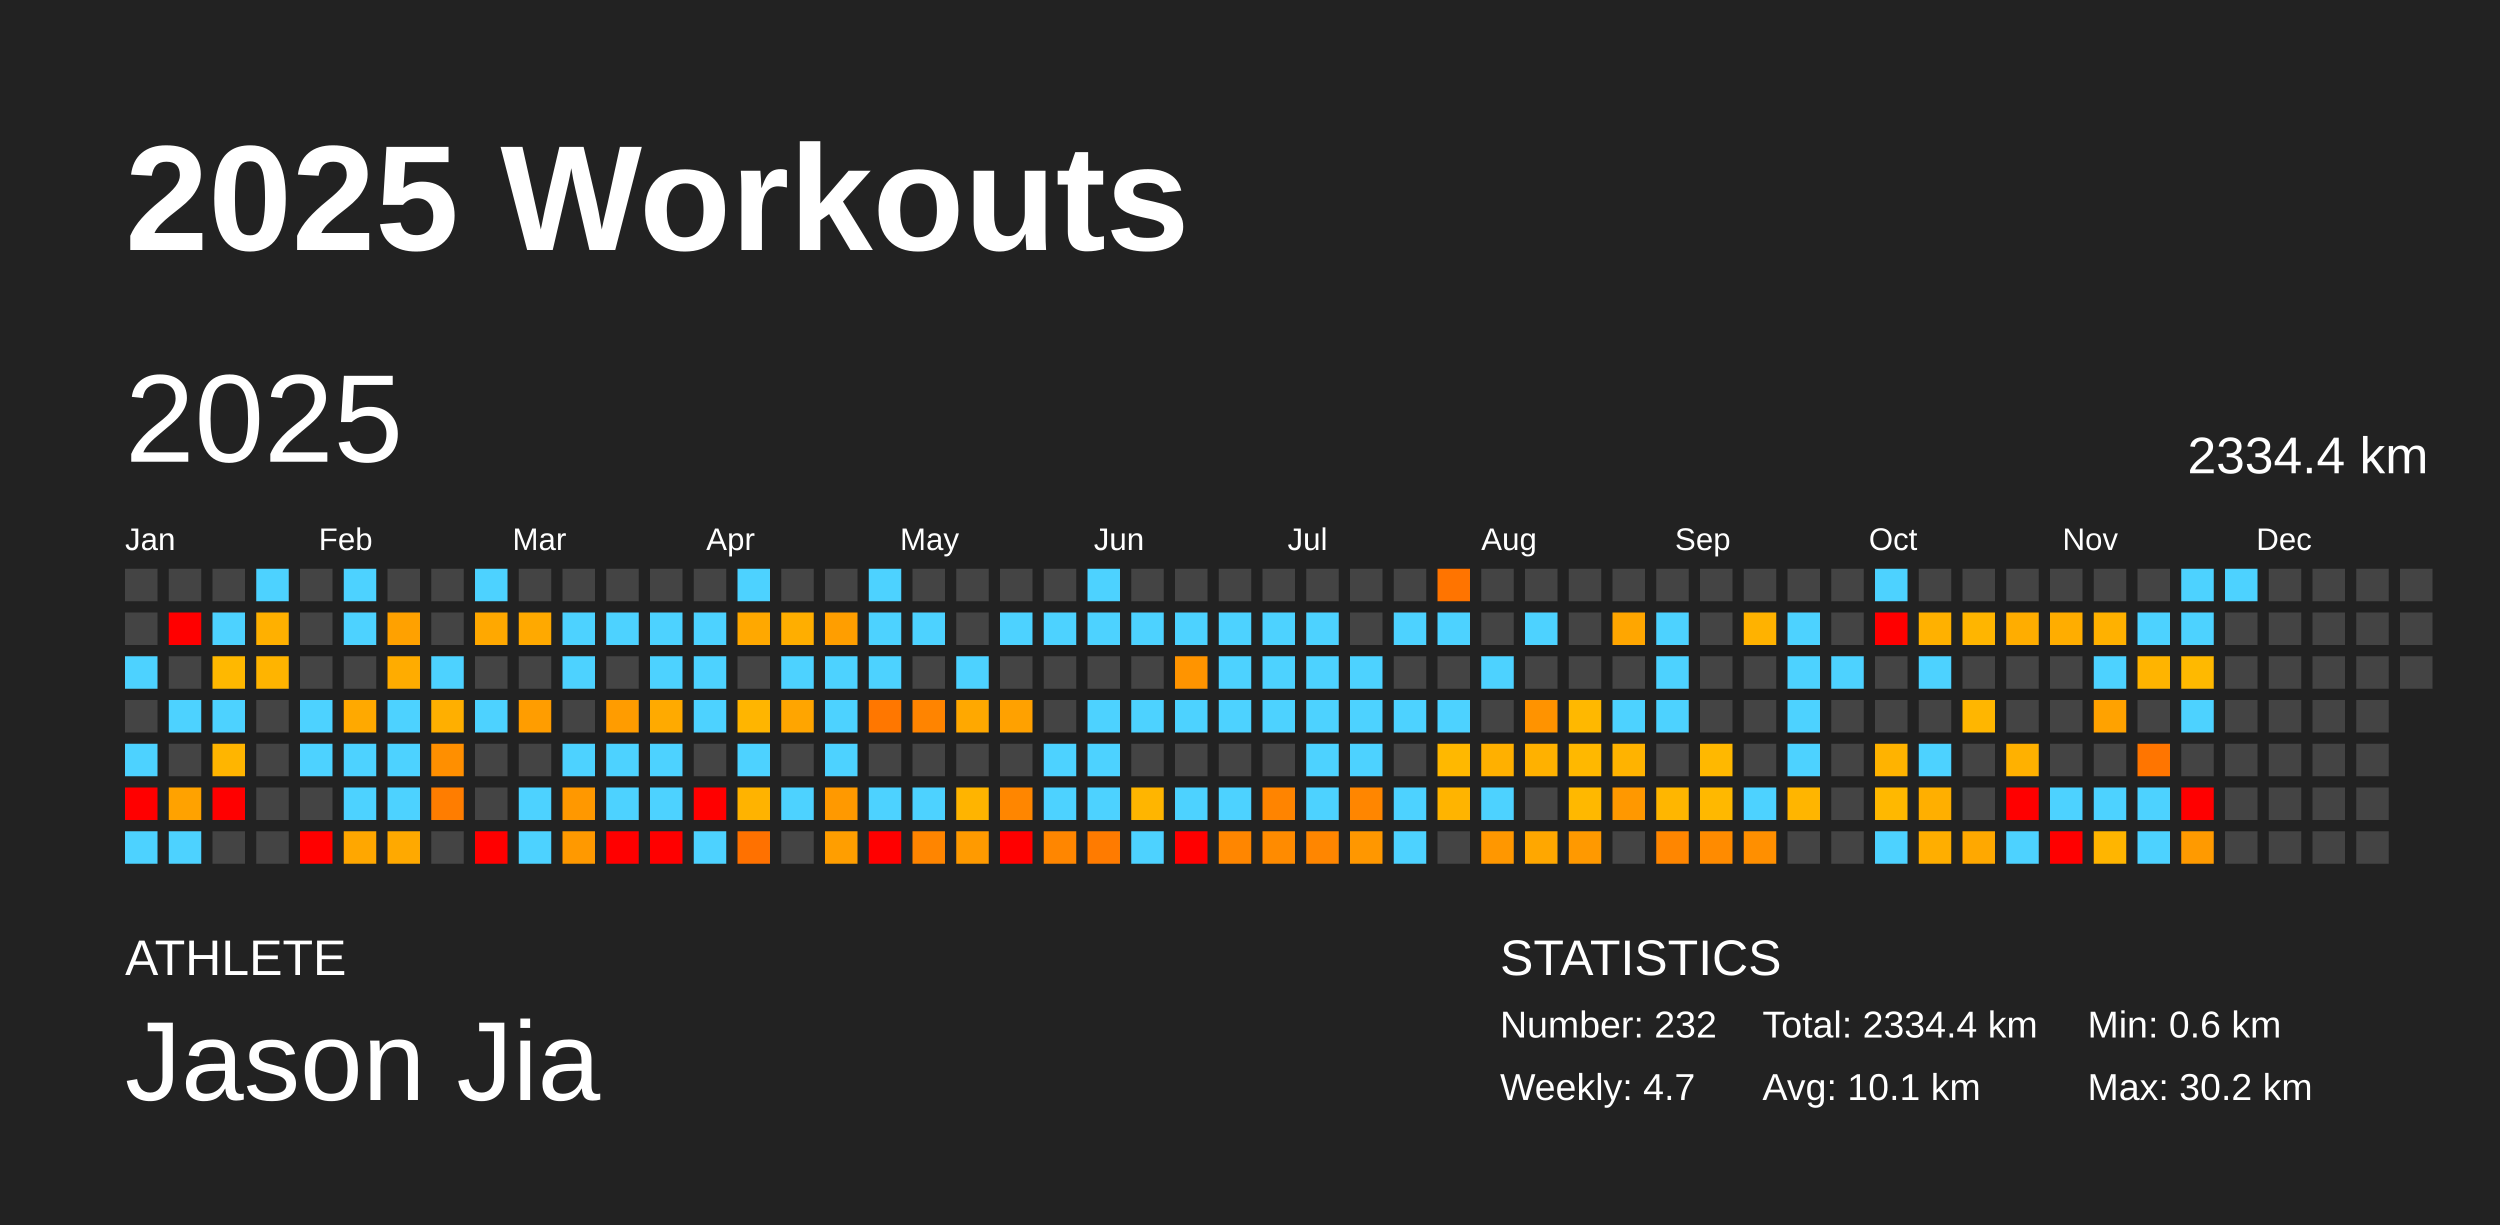
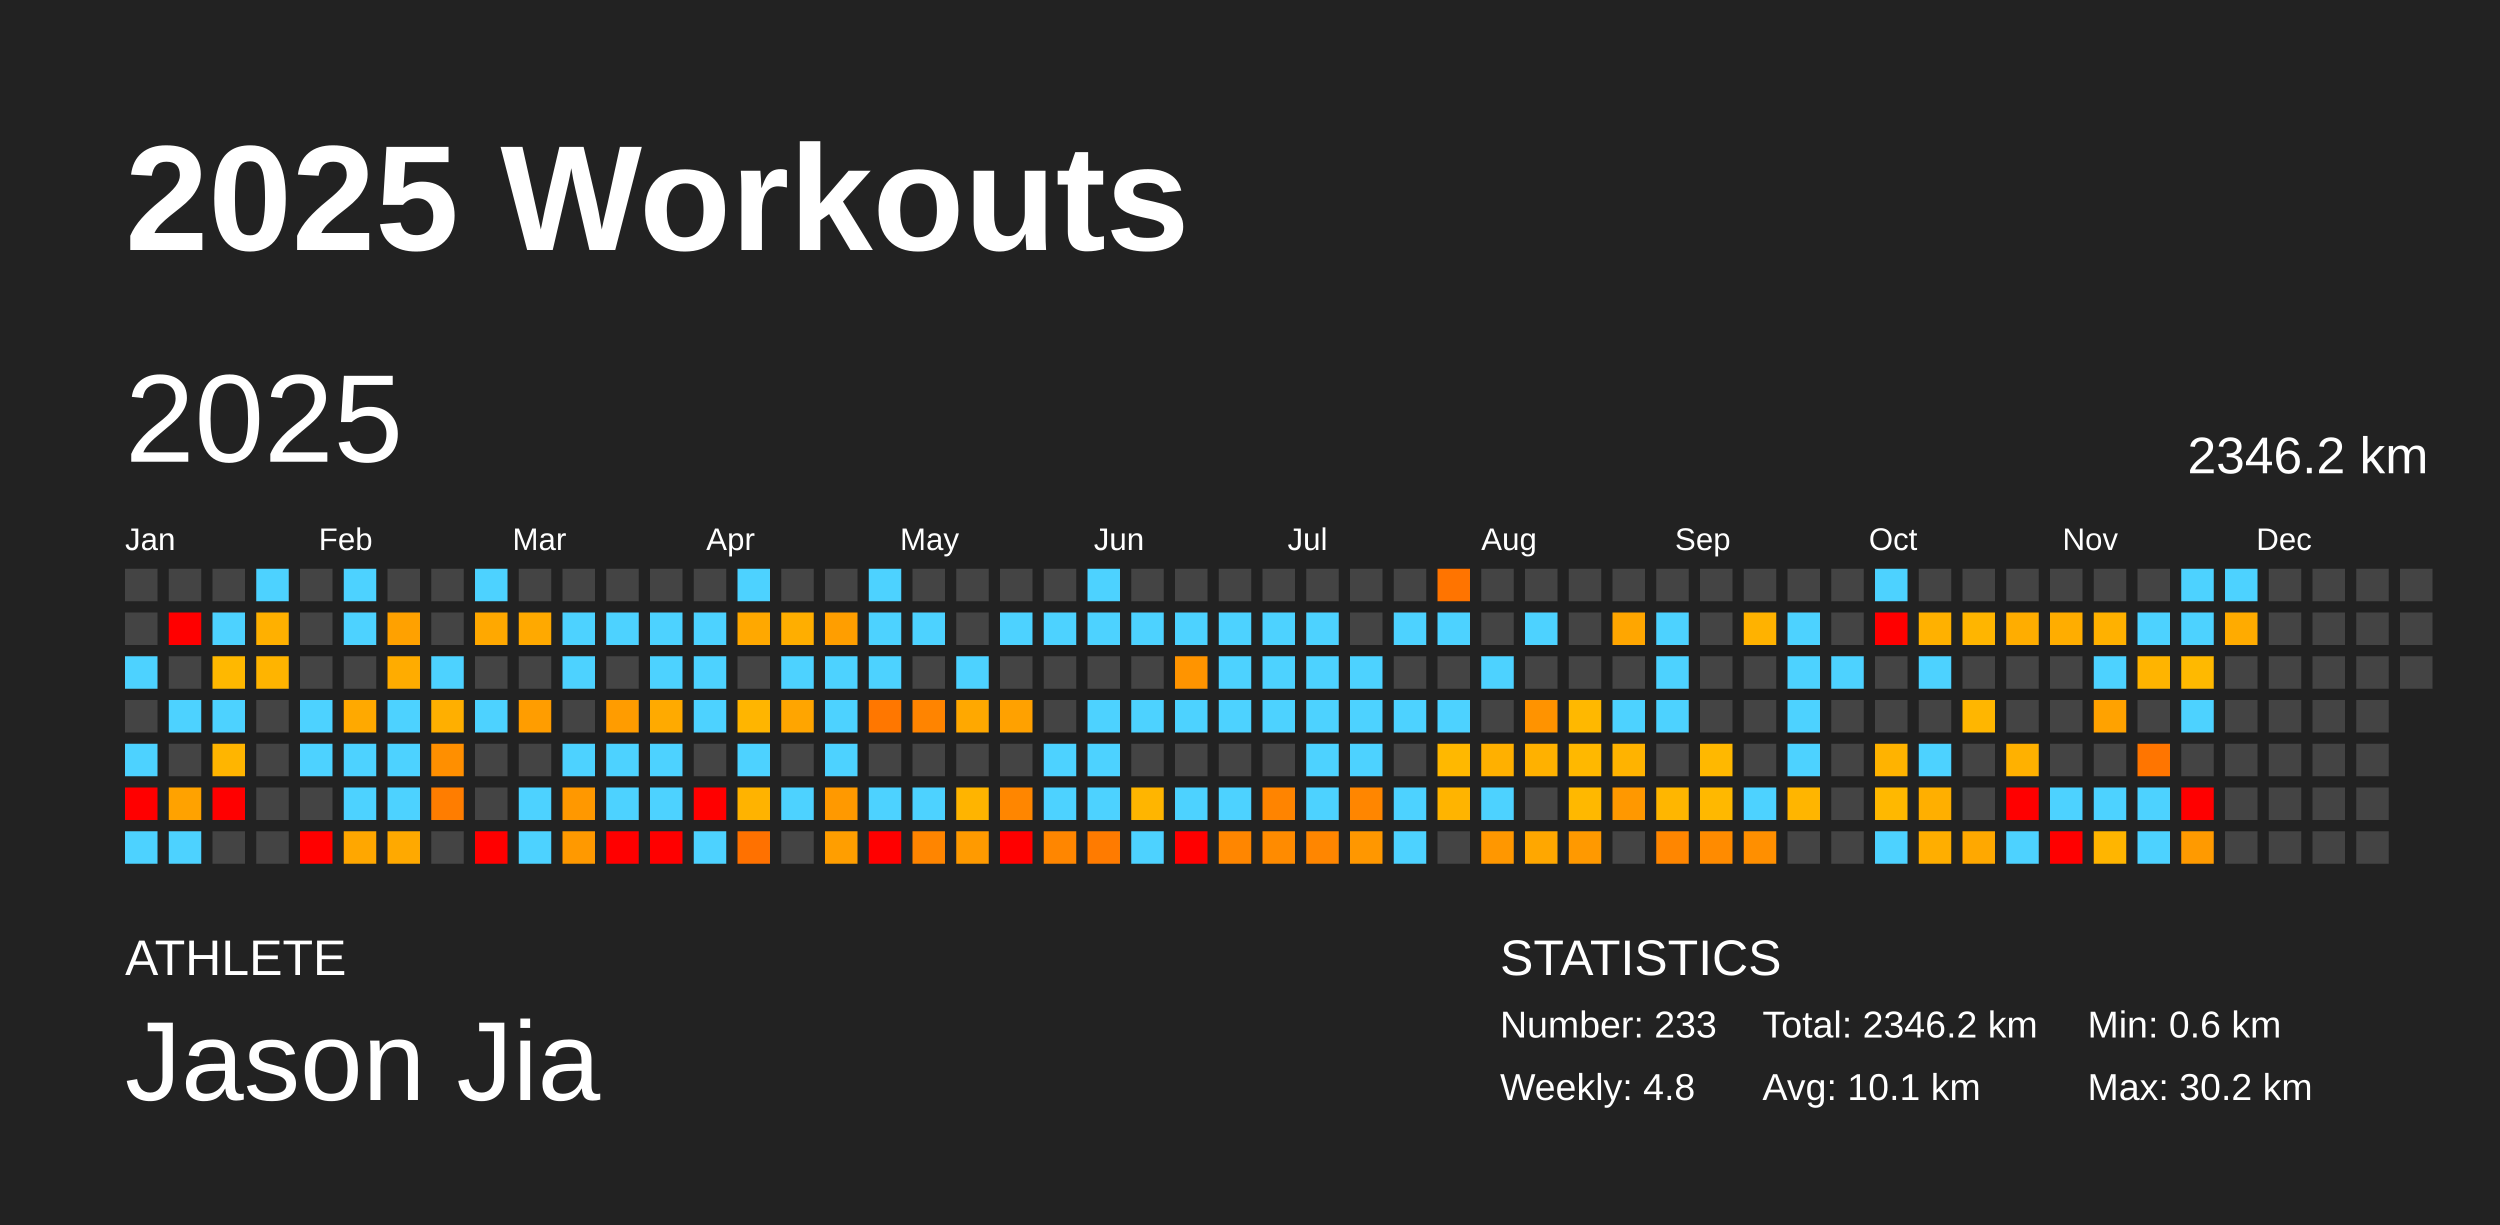
<svg xmlns="http://www.w3.org/2000/svg" baseProfile="full" height="98mm" version="1.1" viewBox="0,0,200,98" width="200mm">
  <defs />
  <rect fill="#222222" height="98" width="200" x="0" y="0" />
  <text fill="#FFFFFF" style="font-size:12px; font-family:Arial; font-weight:bold;" x="10" y="20">2025 Workouts</text>
  <text fill="#FFFFFF" style="font-size:4px; font-family:Arial" x="10" y="78">ATHLETE</text>
  <text fill="#FFFFFF" style="font-size:9px; font-family:Arial" x="10" y="88">Jason Jia</text>
  <text fill="#FFFFFF" style="font-size:4px; font-family:Arial" x="120" y="78">STATISTICS</text>
-   <text fill="#FFFFFF" style="font-size:3px; font-family:Arial" x="120" y="83">Number: 232</text>
-   <text fill="#FFFFFF" style="font-size:3px; font-family:Arial" x="120" y="88">Weekly: 4.7</text>
-   <text fill="#FFFFFF" style="font-size:3px; font-family:Arial" x="141" y="83">Total: 2334.4 km</text>
+   <text fill="#FFFFFF" style="font-size:3px; font-family:Arial" x="120" y="83">Number: 233</text>
+   <text fill="#FFFFFF" style="font-size:3px; font-family:Arial" x="120" y="88">Weekly: 4.8</text>
+   <text fill="#FFFFFF" style="font-size:3px; font-family:Arial" x="141" y="83">Total: 2346.2 km</text>
  <text fill="#FFFFFF" style="font-size:3px; font-family:Arial" x="141" y="88">Avg: 10.1 km</text>
  <text fill="#FFFFFF" style="font-size:3px; font-family:Arial" x="167" y="83">Min: 0.6 km</text>
  <text fill="#FFFFFF" style="font-size:3px; font-family:Arial" x="167" y="88">Max: 30.2 km</text>
  <text dominant-baseline="hanging" fill="#FFFFFF" style="font-size:10.0px; font-family:Arial;" x="10" y="30">2025</text>
-   <text dominant-baseline="hanging" fill="#FFFFFF" style="font-size:4.125px; font-family:Arial;" x="175" y="35">2334.4 km</text>
+   <text dominant-baseline="hanging" fill="#FFFFFF" style="font-size:4.125px; font-family:Arial;" x="175" y="35">2346.2 km</text>
  <text fill="#FFFFFF" style="font-size:2.5px; font-family:Arial" x="10.0" y="44">Jan</text>
  <text fill="#FFFFFF" style="font-size:2.5px; font-family:Arial" x="25.5" y="44">Feb</text>
  <text fill="#FFFFFF" style="font-size:2.5px; font-family:Arial" x="41.0" y="44">Mar</text>
  <text fill="#FFFFFF" style="font-size:2.5px; font-family:Arial" x="56.5" y="44">Apr</text>
  <text fill="#FFFFFF" style="font-size:2.5px; font-family:Arial" x="72.0" y="44">May</text>
  <text fill="#FFFFFF" style="font-size:2.5px; font-family:Arial" x="87.5" y="44">Jun</text>
  <text fill="#FFFFFF" style="font-size:2.5px; font-family:Arial" x="103.0" y="44">Jul</text>
  <text fill="#FFFFFF" style="font-size:2.5px; font-family:Arial" x="118.5" y="44">Aug</text>
  <text fill="#FFFFFF" style="font-size:2.5px; font-family:Arial" x="134.0" y="44">Sep</text>
  <text fill="#FFFFFF" style="font-size:2.5px; font-family:Arial" x="149.5" y="44">Oct</text>
  <text fill="#FFFFFF" style="font-size:2.5px; font-family:Arial" x="165.0" y="44">Nov</text>
  <text fill="#FFFFFF" style="font-size:2.5px; font-family:Arial" x="180.5" y="44">Dec</text>
  <rect fill="#444444" height="2.6" width="2.6" x="10.0" y="45.5" />
  <rect fill="#444444" height="2.6" width="2.6" x="10.0" y="49.0" />
  <rect fill="#4dd2ff" height="2.6" width="2.6" x="10.0" y="52.5" />
  <rect fill="#444444" height="2.6" width="2.6" x="10.0" y="56.0" />
  <rect fill="#4dd2ff" height="2.6" width="2.6" x="10.0" y="59.5" />
  <rect fill="red" height="2.6" width="2.6" x="10.0" y="63.0" />
  <rect fill="#4dd2ff" height="2.6" width="2.6" x="10.0" y="66.5" />
  <rect fill="#444444" height="2.6" width="2.6" x="13.5" y="45.5" />
  <rect fill="red" height="2.6" width="2.6" x="13.5" y="49.0" />
  <rect fill="#444444" height="2.6" width="2.6" x="13.5" y="52.5" />
  <rect fill="#4dd2ff" height="2.6" width="2.6" x="13.5" y="56.0" />
  <rect fill="#444444" height="2.6" width="2.6" x="13.5" y="59.5" />
  <rect fill="#ffa200" height="2.6" width="2.6" x="13.5" y="63.0" />
  <rect fill="#4dd2ff" height="2.6" width="2.6" x="13.5" y="66.5" />
  <rect fill="#444444" height="2.6" width="2.6" x="17.0" y="45.5" />
  <rect fill="#4dd2ff" height="2.6" width="2.6" x="17.0" y="49.0" />
  <rect fill="#ffb800" height="2.6" width="2.6" x="17.0" y="52.5" />
  <rect fill="#4dd2ff" height="2.6" width="2.6" x="17.0" y="56.0" />
  <rect fill="#ffb500" height="2.6" width="2.6" x="17.0" y="59.5" />
  <rect fill="red" height="2.6" width="2.6" x="17.0" y="63.0" />
  <rect fill="#444444" height="2.6" width="2.6" x="17.0" y="66.5" />
  <rect fill="#4dd2ff" height="2.6" width="2.6" x="20.5" y="45.5" />
  <rect fill="#ffb000" height="2.6" width="2.6" x="20.5" y="49.0" />
  <rect fill="#ffb400" height="2.6" width="2.6" x="20.5" y="52.5" />
  <rect fill="#444444" height="2.6" width="2.6" x="20.5" y="56.0" />
  <rect fill="#444444" height="2.6" width="2.6" x="20.5" y="59.5" />
  <rect fill="#444444" height="2.6" width="2.6" x="20.5" y="63.0" />
  <rect fill="#444444" height="2.6" width="2.6" x="20.5" y="66.5" />
  <rect fill="#444444" height="2.6" width="2.6" x="24.0" y="45.5" />
  <rect fill="#444444" height="2.6" width="2.6" x="24.0" y="49.0" />
  <rect fill="#444444" height="2.6" width="2.6" x="24.0" y="52.5" />
  <rect fill="#4dd2ff" height="2.6" width="2.6" x="24.0" y="56.0" />
  <rect fill="#4dd2ff" height="2.6" width="2.6" x="24.0" y="59.5" />
  <rect fill="#444444" height="2.6" width="2.6" x="24.0" y="63.0" />
  <rect fill="red" height="2.6" width="2.6" x="24.0" y="66.5" />
  <rect fill="#4dd2ff" height="2.6" width="2.6" x="27.5" y="45.5" />
  <rect fill="#4dd2ff" height="2.6" width="2.6" x="27.5" y="49.0" />
  <rect fill="#444444" height="2.6" width="2.6" x="27.5" y="52.5" />
  <rect fill="#ffa900" height="2.6" width="2.6" x="27.5" y="56.0" />
  <rect fill="#4dd2ff" height="2.6" width="2.6" x="27.5" y="59.5" />
  <rect fill="#4dd2ff" height="2.6" width="2.6" x="27.5" y="63.0" />
  <rect fill="#ffa700" height="2.6" width="2.6" x="27.5" y="66.5" />
  <rect fill="#444444" height="2.6" width="2.6" x="31.0" y="45.5" />
  <rect fill="#ffa100" height="2.6" width="2.6" x="31.0" y="49.0" />
  <rect fill="#ffac00" height="2.6" width="2.6" x="31.0" y="52.5" />
  <rect fill="#4dd2ff" height="2.6" width="2.6" x="31.0" y="56.0" />
  <rect fill="#4dd2ff" height="2.6" width="2.6" x="31.0" y="59.5" />
  <rect fill="#4dd2ff" height="2.6" width="2.6" x="31.0" y="63.0" />
  <rect fill="#ffa900" height="2.6" width="2.6" x="31.0" y="66.5" />
  <rect fill="#444444" height="2.6" width="2.6" x="34.5" y="45.5" />
  <rect fill="#444444" height="2.6" width="2.6" x="34.5" y="49.0" />
  <rect fill="#4dd2ff" height="2.6" width="2.6" x="34.5" y="52.5" />
  <rect fill="#ffaf00" height="2.6" width="2.6" x="34.5" y="56.0" />
  <rect fill="#ff8f00" height="2.6" width="2.6" x="34.5" y="59.5" />
  <rect fill="#ff7d00" height="2.6" width="2.6" x="34.5" y="63.0" />
  <rect fill="#444444" height="2.6" width="2.6" x="34.5" y="66.5" />
  <rect fill="#4dd2ff" height="2.6" width="2.6" x="38.0" y="45.5" />
  <rect fill="#ffa800" height="2.6" width="2.6" x="38.0" y="49.0" />
  <rect fill="#444444" height="2.6" width="2.6" x="38.0" y="52.5" />
  <rect fill="#4dd2ff" height="2.6" width="2.6" x="38.0" y="56.0" />
  <rect fill="#444444" height="2.6" width="2.6" x="38.0" y="59.5" />
  <rect fill="#444444" height="2.6" width="2.6" x="38.0" y="63.0" />
  <rect fill="red" height="2.6" width="2.6" x="38.0" y="66.5" />
  <rect fill="#444444" height="2.6" width="2.6" x="41.5" y="45.5" />
  <rect fill="#ffa900" height="2.6" width="2.6" x="41.5" y="49.0" />
  <rect fill="#444444" height="2.6" width="2.6" x="41.5" y="52.5" />
  <rect fill="#ff9d00" height="2.6" width="2.6" x="41.5" y="56.0" />
  <rect fill="#444444" height="2.6" width="2.6" x="41.5" y="59.5" />
  <rect fill="#4dd2ff" height="2.6" width="2.6" x="41.5" y="63.0" />
  <rect fill="#4dd2ff" height="2.6" width="2.6" x="41.5" y="66.5" />
  <rect fill="#444444" height="2.6" width="2.6" x="45.0" y="45.5" />
  <rect fill="#4dd2ff" height="2.6" width="2.6" x="45.0" y="49.0" />
  <rect fill="#4dd2ff" height="2.6" width="2.6" x="45.0" y="52.5" />
  <rect fill="#444444" height="2.6" width="2.6" x="45.0" y="56.0" />
  <rect fill="#4dd2ff" height="2.6" width="2.6" x="45.0" y="59.5" />
  <rect fill="#ff9800" height="2.6" width="2.6" x="45.0" y="63.0" />
  <rect fill="#ff9900" height="2.6" width="2.6" x="45.0" y="66.5" />
  <rect fill="#444444" height="2.6" width="2.6" x="48.5" y="45.5" />
  <rect fill="#4dd2ff" height="2.6" width="2.6" x="48.5" y="49.0" />
  <rect fill="#444444" height="2.6" width="2.6" x="48.5" y="52.5" />
  <rect fill="#ff9c00" height="2.6" width="2.6" x="48.5" y="56.0" />
  <rect fill="#4dd2ff" height="2.6" width="2.6" x="48.5" y="59.5" />
  <rect fill="#4dd2ff" height="2.6" width="2.6" x="48.5" y="63.0" />
  <rect fill="red" height="2.6" width="2.6" x="48.5" y="66.5" />
  <rect fill="#444444" height="2.6" width="2.6" x="52.0" y="45.5" />
  <rect fill="#4dd2ff" height="2.6" width="2.6" x="52.0" y="49.0" />
  <rect fill="#4dd2ff" height="2.6" width="2.6" x="52.0" y="52.5" />
  <rect fill="#ffaa00" height="2.6" width="2.6" x="52.0" y="56.0" />
  <rect fill="#4dd2ff" height="2.6" width="2.6" x="52.0" y="59.5" />
  <rect fill="#4dd2ff" height="2.6" width="2.6" x="52.0" y="63.0" />
  <rect fill="red" height="2.6" width="2.6" x="52.0" y="66.5" />
  <rect fill="#444444" height="2.6" width="2.6" x="55.5" y="45.5" />
  <rect fill="#4dd2ff" height="2.6" width="2.6" x="55.5" y="49.0" />
  <rect fill="#4dd2ff" height="2.6" width="2.6" x="55.5" y="52.5" />
  <rect fill="#4dd2ff" height="2.6" width="2.6" x="55.5" y="56.0" />
  <rect fill="#444444" height="2.6" width="2.6" x="55.5" y="59.5" />
  <rect fill="red" height="2.6" width="2.6" x="55.5" y="63.0" />
  <rect fill="#4dd2ff" height="2.6" width="2.6" x="55.5" y="66.5" />
  <rect fill="#4dd2ff" height="2.6" width="2.6" x="59.0" y="45.5" />
  <rect fill="#ffa800" height="2.6" width="2.6" x="59.0" y="49.0" />
  <rect fill="#444444" height="2.6" width="2.6" x="59.0" y="52.5" />
  <rect fill="#ffb500" height="2.6" width="2.6" x="59.0" y="56.0" />
  <rect fill="#4dd2ff" height="2.6" width="2.6" x="59.0" y="59.5" />
  <rect fill="#ffb300" height="2.6" width="2.6" x="59.0" y="63.0" />
  <rect fill="#ff7100" height="2.6" width="2.6" x="59.0" y="66.5" />
  <rect fill="#444444" height="2.6" width="2.6" x="62.5" y="45.5" />
  <rect fill="#ffae00" height="2.6" width="2.6" x="62.5" y="49.0" />
  <rect fill="#4dd2ff" height="2.6" width="2.6" x="62.5" y="52.5" />
  <rect fill="#ffa500" height="2.6" width="2.6" x="62.5" y="56.0" />
  <rect fill="#444444" height="2.6" width="2.6" x="62.5" y="59.5" />
  <rect fill="#4dd2ff" height="2.6" width="2.6" x="62.5" y="63.0" />
  <rect fill="#444444" height="2.6" width="2.6" x="62.5" y="66.5" />
  <rect fill="#444444" height="2.6" width="2.6" x="66.0" y="45.5" />
  <rect fill="#ff9e00" height="2.6" width="2.6" x="66.0" y="49.0" />
  <rect fill="#4dd2ff" height="2.6" width="2.6" x="66.0" y="52.5" />
  <rect fill="#4dd2ff" height="2.6" width="2.6" x="66.0" y="56.0" />
  <rect fill="#4dd2ff" height="2.6" width="2.6" x="66.0" y="59.5" />
  <rect fill="#ff9900" height="2.6" width="2.6" x="66.0" y="63.0" />
  <rect fill="#ff9e00" height="2.6" width="2.6" x="66.0" y="66.5" />
  <rect fill="#4dd2ff" height="2.6" width="2.6" x="69.5" y="45.5" />
  <rect fill="#4dd2ff" height="2.6" width="2.6" x="69.5" y="49.0" />
  <rect fill="#4dd2ff" height="2.6" width="2.6" x="69.5" y="52.5" />
  <rect fill="#ff7700" height="2.6" width="2.6" x="69.5" y="56.0" />
  <rect fill="#444444" height="2.6" width="2.6" x="69.5" y="59.5" />
  <rect fill="#4dd2ff" height="2.6" width="2.6" x="69.5" y="63.0" />
  <rect fill="red" height="2.6" width="2.6" x="69.5" y="66.5" />
  <rect fill="#444444" height="2.6" width="2.6" x="73.0" y="45.5" />
  <rect fill="#4dd2ff" height="2.6" width="2.6" x="73.0" y="49.0" />
  <rect fill="#444444" height="2.6" width="2.6" x="73.0" y="52.5" />
  <rect fill="#ff8400" height="2.6" width="2.6" x="73.0" y="56.0" />
  <rect fill="#444444" height="2.6" width="2.6" x="73.0" y="59.5" />
  <rect fill="#4dd2ff" height="2.6" width="2.6" x="73.0" y="63.0" />
  <rect fill="#ff8500" height="2.6" width="2.6" x="73.0" y="66.5" />
  <rect fill="#444444" height="2.6" width="2.6" x="76.5" y="45.5" />
  <rect fill="#444444" height="2.6" width="2.6" x="76.5" y="49.0" />
  <rect fill="#4dd2ff" height="2.6" width="2.6" x="76.5" y="52.5" />
  <rect fill="#ffa800" height="2.6" width="2.6" x="76.5" y="56.0" />
  <rect fill="#444444" height="2.6" width="2.6" x="76.5" y="59.5" />
  <rect fill="#ffb400" height="2.6" width="2.6" x="76.5" y="63.0" />
  <rect fill="#ff9a00" height="2.6" width="2.6" x="76.5" y="66.5" />
  <rect fill="#444444" height="2.6" width="2.6" x="80.0" y="45.5" />
  <rect fill="#4dd2ff" height="2.6" width="2.6" x="80.0" y="49.0" />
  <rect fill="#444444" height="2.6" width="2.6" x="80.0" y="52.5" />
  <rect fill="#ffa100" height="2.6" width="2.6" x="80.0" y="56.0" />
  <rect fill="#444444" height="2.6" width="2.6" x="80.0" y="59.5" />
  <rect fill="#ff8600" height="2.6" width="2.6" x="80.0" y="63.0" />
  <rect fill="red" height="2.6" width="2.6" x="80.0" y="66.5" />
  <rect fill="#444444" height="2.6" width="2.6" x="83.5" y="45.5" />
  <rect fill="#4dd2ff" height="2.6" width="2.6" x="83.5" y="49.0" />
  <rect fill="#444444" height="2.6" width="2.6" x="83.5" y="52.5" />
  <rect fill="#444444" height="2.6" width="2.6" x="83.5" y="56.0" />
  <rect fill="#4dd2ff" height="2.6" width="2.6" x="83.5" y="59.5" />
  <rect fill="#4dd2ff" height="2.6" width="2.6" x="83.5" y="63.0" />
  <rect fill="#ff8600" height="2.6" width="2.6" x="83.5" y="66.5" />
  <rect fill="#4dd2ff" height="2.6" width="2.6" x="87.0" y="45.5" />
  <rect fill="#4dd2ff" height="2.6" width="2.6" x="87.0" y="49.0" />
  <rect fill="#444444" height="2.6" width="2.6" x="87.0" y="52.5" />
  <rect fill="#4dd2ff" height="2.6" width="2.6" x="87.0" y="56.0" />
  <rect fill="#4dd2ff" height="2.6" width="2.6" x="87.0" y="59.5" />
  <rect fill="#4dd2ff" height="2.6" width="2.6" x="87.0" y="63.0" />
  <rect fill="#ff7b00" height="2.6" width="2.6" x="87.0" y="66.5" />
  <rect fill="#444444" height="2.6" width="2.6" x="90.5" y="45.5" />
  <rect fill="#4dd2ff" height="2.6" width="2.6" x="90.5" y="49.0" />
  <rect fill="#444444" height="2.6" width="2.6" x="90.5" y="52.5" />
  <rect fill="#4dd2ff" height="2.6" width="2.6" x="90.5" y="56.0" />
  <rect fill="#444444" height="2.6" width="2.6" x="90.5" y="59.5" />
  <rect fill="#ffb500" height="2.6" width="2.6" x="90.5" y="63.0" />
  <rect fill="#4dd2ff" height="2.6" width="2.6" x="90.5" y="66.5" />
  <rect fill="#444444" height="2.6" width="2.6" x="94.0" y="45.5" />
  <rect fill="#4dd2ff" height="2.6" width="2.6" x="94.0" y="49.0" />
  <rect fill="#ff9400" height="2.6" width="2.6" x="94.0" y="52.5" />
  <rect fill="#4dd2ff" height="2.6" width="2.6" x="94.0" y="56.0" />
  <rect fill="#444444" height="2.6" width="2.6" x="94.0" y="59.5" />
  <rect fill="#4dd2ff" height="2.6" width="2.6" x="94.0" y="63.0" />
  <rect fill="red" height="2.6" width="2.6" x="94.0" y="66.5" />
  <rect fill="#444444" height="2.6" width="2.6" x="97.5" y="45.5" />
  <rect fill="#4dd2ff" height="2.6" width="2.6" x="97.5" y="49.0" />
  <rect fill="#4dd2ff" height="2.6" width="2.6" x="97.5" y="52.5" />
  <rect fill="#4dd2ff" height="2.6" width="2.6" x="97.5" y="56.0" />
  <rect fill="#444444" height="2.6" width="2.6" x="97.5" y="59.5" />
  <rect fill="#4dd2ff" height="2.6" width="2.6" x="97.5" y="63.0" />
  <rect fill="#ff8600" height="2.6" width="2.6" x="97.5" y="66.5" />
  <rect fill="#444444" height="2.6" width="2.6" x="101.0" y="45.5" />
  <rect fill="#4dd2ff" height="2.6" width="2.6" x="101.0" y="49.0" />
  <rect fill="#4dd2ff" height="2.6" width="2.6" x="101.0" y="52.5" />
  <rect fill="#4dd2ff" height="2.6" width="2.6" x="101.0" y="56.0" />
  <rect fill="#444444" height="2.6" width="2.6" x="101.0" y="59.5" />
  <rect fill="#ff8400" height="2.6" width="2.6" x="101.0" y="63.0" />
  <rect fill="#ff8b00" height="2.6" width="2.6" x="101.0" y="66.5" />
  <rect fill="#444444" height="2.6" width="2.6" x="104.5" y="45.5" />
  <rect fill="#4dd2ff" height="2.6" width="2.6" x="104.5" y="49.0" />
  <rect fill="#4dd2ff" height="2.6" width="2.6" x="104.5" y="52.5" />
  <rect fill="#4dd2ff" height="2.6" width="2.6" x="104.5" y="56.0" />
  <rect fill="#4dd2ff" height="2.6" width="2.6" x="104.5" y="59.5" />
  <rect fill="#4dd2ff" height="2.6" width="2.6" x="104.5" y="63.0" />
  <rect fill="#ff8600" height="2.6" width="2.6" x="104.5" y="66.5" />
  <rect fill="#444444" height="2.6" width="2.6" x="108.0" y="45.5" />
  <rect fill="#444444" height="2.6" width="2.6" x="108.0" y="49.0" />
  <rect fill="#4dd2ff" height="2.6" width="2.6" x="108.0" y="52.5" />
  <rect fill="#4dd2ff" height="2.6" width="2.6" x="108.0" y="56.0" />
  <rect fill="#4dd2ff" height="2.6" width="2.6" x="108.0" y="59.5" />
  <rect fill="#ff8600" height="2.6" width="2.6" x="108.0" y="63.0" />
  <rect fill="#ff9700" height="2.6" width="2.6" x="108.0" y="66.5" />
  <rect fill="#444444" height="2.6" width="2.6" x="111.5" y="45.5" />
  <rect fill="#4dd2ff" height="2.6" width="2.6" x="111.5" y="49.0" />
  <rect fill="#444444" height="2.6" width="2.6" x="111.5" y="52.5" />
  <rect fill="#4dd2ff" height="2.6" width="2.6" x="111.5" y="56.0" />
  <rect fill="#444444" height="2.6" width="2.6" x="111.5" y="59.5" />
  <rect fill="#4dd2ff" height="2.6" width="2.6" x="111.5" y="63.0" />
  <rect fill="#4dd2ff" height="2.6" width="2.6" x="111.5" y="66.5" />
  <rect fill="#ff7400" height="2.6" width="2.6" x="115.0" y="45.5" />
  <rect fill="#4dd2ff" height="2.6" width="2.6" x="115.0" y="49.0" />
  <rect fill="#444444" height="2.6" width="2.6" x="115.0" y="52.5" />
  <rect fill="#4dd2ff" height="2.6" width="2.6" x="115.0" y="56.0" />
  <rect fill="#ffb800" height="2.6" width="2.6" x="115.0" y="59.5" />
  <rect fill="#ffb400" height="2.6" width="2.6" x="115.0" y="63.0" />
  <rect fill="#444444" height="2.6" width="2.6" x="115.0" y="66.5" />
  <rect fill="#444444" height="2.6" width="2.6" x="118.5" y="45.5" />
  <rect fill="#444444" height="2.6" width="2.6" x="118.5" y="49.0" />
  <rect fill="#4dd2ff" height="2.6" width="2.6" x="118.5" y="52.5" />
  <rect fill="#444444" height="2.6" width="2.6" x="118.5" y="56.0" />
  <rect fill="#ffb000" height="2.6" width="2.6" x="118.5" y="59.5" />
  <rect fill="#4dd2ff" height="2.6" width="2.6" x="118.5" y="63.0" />
  <rect fill="#ff9700" height="2.6" width="2.6" x="118.5" y="66.5" />
  <rect fill="#444444" height="2.6" width="2.6" x="122.0" y="45.5" />
  <rect fill="#4dd2ff" height="2.6" width="2.6" x="122.0" y="49.0" />
  <rect fill="#444444" height="2.6" width="2.6" x="122.0" y="52.5" />
  <rect fill="#ff9300" height="2.6" width="2.6" x="122.0" y="56.0" />
  <rect fill="#ffb100" height="2.6" width="2.6" x="122.0" y="59.5" />
  <rect fill="#444444" height="2.6" width="2.6" x="122.0" y="63.0" />
  <rect fill="#ffa700" height="2.6" width="2.6" x="122.0" y="66.5" />
  <rect fill="#444444" height="2.6" width="2.6" x="125.5" y="45.5" />
  <rect fill="#444444" height="2.6" width="2.6" x="125.5" y="49.0" />
  <rect fill="#444444" height="2.6" width="2.6" x="125.5" y="52.5" />
  <rect fill="#ffb800" height="2.6" width="2.6" x="125.5" y="56.0" />
  <rect fill="#ffb800" height="2.6" width="2.6" x="125.5" y="59.5" />
  <rect fill="#ffb800" height="2.6" width="2.6" x="125.5" y="63.0" />
  <rect fill="#ff9900" height="2.6" width="2.6" x="125.5" y="66.5" />
  <rect fill="#444444" height="2.6" width="2.6" x="129.0" y="45.5" />
  <rect fill="#ffa600" height="2.6" width="2.6" x="129.0" y="49.0" />
  <rect fill="#444444" height="2.6" width="2.6" x="129.0" y="52.5" />
  <rect fill="#4dd2ff" height="2.6" width="2.6" x="129.0" y="56.0" />
  <rect fill="#ffb300" height="2.6" width="2.6" x="129.0" y="59.5" />
  <rect fill="#ff9800" height="2.6" width="2.6" x="129.0" y="63.0" />
  <rect fill="#444444" height="2.6" width="2.6" x="129.0" y="66.5" />
  <rect fill="#444444" height="2.6" width="2.6" x="132.5" y="45.5" />
  <rect fill="#4dd2ff" height="2.6" width="2.6" x="132.5" y="49.0" />
  <rect fill="#4dd2ff" height="2.6" width="2.6" x="132.5" y="52.5" />
  <rect fill="#4dd2ff" height="2.6" width="2.6" x="132.5" y="56.0" />
  <rect fill="#444444" height="2.6" width="2.6" x="132.5" y="59.5" />
  <rect fill="#ffb600" height="2.6" width="2.6" x="132.5" y="63.0" />
  <rect fill="#ff8600" height="2.6" width="2.6" x="132.5" y="66.5" />
  <rect fill="#444444" height="2.6" width="2.6" x="136.0" y="45.5" />
  <rect fill="#444444" height="2.6" width="2.6" x="136.0" y="49.0" />
  <rect fill="#444444" height="2.6" width="2.6" x="136.0" y="52.5" />
  <rect fill="#444444" height="2.6" width="2.6" x="136.0" y="56.0" />
  <rect fill="#ffb800" height="2.6" width="2.6" x="136.0" y="59.5" />
  <rect fill="#ffb800" height="2.6" width="2.6" x="136.0" y="63.0" />
  <rect fill="#ff8b00" height="2.6" width="2.6" x="136.0" y="66.5" />
  <rect fill="#444444" height="2.6" width="2.6" x="139.5" y="45.5" />
  <rect fill="#ffb200" height="2.6" width="2.6" x="139.5" y="49.0" />
  <rect fill="#444444" height="2.6" width="2.6" x="139.5" y="52.5" />
  <rect fill="#444444" height="2.6" width="2.6" x="139.5" y="56.0" />
  <rect fill="#444444" height="2.6" width="2.6" x="139.5" y="59.5" />
  <rect fill="#4dd2ff" height="2.6" width="2.6" x="139.5" y="63.0" />
  <rect fill="#ff8f00" height="2.6" width="2.6" x="139.5" y="66.5" />
  <rect fill="#444444" height="2.6" width="2.6" x="143.0" y="45.5" />
  <rect fill="#4dd2ff" height="2.6" width="2.6" x="143.0" y="49.0" />
  <rect fill="#4dd2ff" height="2.6" width="2.6" x="143.0" y="52.5" />
  <rect fill="#4dd2ff" height="2.6" width="2.6" x="143.0" y="56.0" />
  <rect fill="#4dd2ff" height="2.6" width="2.6" x="143.0" y="59.5" />
  <rect fill="#ffb500" height="2.6" width="2.6" x="143.0" y="63.0" />
  <rect fill="#444444" height="2.6" width="2.6" x="143.0" y="66.5" />
  <rect fill="#444444" height="2.6" width="2.6" x="146.5" y="45.5" />
  <rect fill="#444444" height="2.6" width="2.6" x="146.5" y="49.0" />
  <rect fill="#4dd2ff" height="2.6" width="2.6" x="146.5" y="52.5" />
  <rect fill="#444444" height="2.6" width="2.6" x="146.5" y="56.0" />
  <rect fill="#444444" height="2.6" width="2.6" x="146.5" y="59.5" />
  <rect fill="#444444" height="2.6" width="2.6" x="146.5" y="63.0" />
  <rect fill="#444444" height="2.6" width="2.6" x="146.5" y="66.5" />
  <rect fill="#4dd2ff" height="2.6" width="2.6" x="150.0" y="45.5" />
  <rect fill="red" height="2.6" width="2.6" x="150.0" y="49.0" />
  <rect fill="#444444" height="2.6" width="2.6" x="150.0" y="52.5" />
  <rect fill="#444444" height="2.6" width="2.6" x="150.0" y="56.0" />
  <rect fill="#ffb300" height="2.6" width="2.6" x="150.0" y="59.5" />
  <rect fill="#ffb800" height="2.6" width="2.6" x="150.0" y="63.0" />
  <rect fill="#4dd2ff" height="2.6" width="2.6" x="150.0" y="66.5" />
  <rect fill="#444444" height="2.6" width="2.6" x="153.5" y="45.5" />
  <rect fill="#ffb100" height="2.6" width="2.6" x="153.5" y="49.0" />
  <rect fill="#4dd2ff" height="2.6" width="2.6" x="153.5" y="52.5" />
  <rect fill="#444444" height="2.6" width="2.6" x="153.5" y="56.0" />
  <rect fill="#4dd2ff" height="2.6" width="2.6" x="153.5" y="59.5" />
  <rect fill="#ffaf00" height="2.6" width="2.6" x="153.5" y="63.0" />
  <rect fill="#ffae00" height="2.6" width="2.6" x="153.5" y="66.5" />
  <rect fill="#444444" height="2.6" width="2.6" x="157.0" y="45.5" />
  <rect fill="#ffb500" height="2.6" width="2.6" x="157.0" y="49.0" />
  <rect fill="#444444" height="2.6" width="2.6" x="157.0" y="52.5" />
  <rect fill="#ffb600" height="2.6" width="2.6" x="157.0" y="56.0" />
  <rect fill="#444444" height="2.6" width="2.6" x="157.0" y="59.5" />
  <rect fill="#444444" height="2.6" width="2.6" x="157.0" y="63.0" />
  <rect fill="#ffa800" height="2.6" width="2.6" x="157.0" y="66.5" />
  <rect fill="#444444" height="2.6" width="2.6" x="160.5" y="45.5" />
  <rect fill="#ffad00" height="2.6" width="2.6" x="160.5" y="49.0" />
  <rect fill="#444444" height="2.6" width="2.6" x="160.5" y="52.5" />
  <rect fill="#444444" height="2.6" width="2.6" x="160.5" y="56.0" />
  <rect fill="#ffb100" height="2.6" width="2.6" x="160.5" y="59.5" />
  <rect fill="red" height="2.6" width="2.6" x="160.5" y="63.0" />
  <rect fill="#4dd2ff" height="2.6" width="2.6" x="160.5" y="66.5" />
  <rect fill="#444444" height="2.6" width="2.6" x="164.0" y="45.5" />
  <rect fill="#ffad00" height="2.6" width="2.6" x="164.0" y="49.0" />
  <rect fill="#444444" height="2.6" width="2.6" x="164.0" y="52.5" />
  <rect fill="#444444" height="2.6" width="2.6" x="164.0" y="56.0" />
  <rect fill="#444444" height="2.6" width="2.6" x="164.0" y="59.5" />
  <rect fill="#4dd2ff" height="2.6" width="2.6" x="164.0" y="63.0" />
  <rect fill="red" height="2.6" width="2.6" x="164.0" y="66.5" />
  <rect fill="#444444" height="2.6" width="2.6" x="167.5" y="45.5" />
  <rect fill="#ffb100" height="2.6" width="2.6" x="167.5" y="49.0" />
  <rect fill="#4dd2ff" height="2.6" width="2.6" x="167.5" y="52.5" />
  <rect fill="#ffa200" height="2.6" width="2.6" x="167.5" y="56.0" />
  <rect fill="#444444" height="2.6" width="2.6" x="167.5" y="59.5" />
  <rect fill="#4dd2ff" height="2.6" width="2.6" x="167.5" y="63.0" />
  <rect fill="#ffb500" height="2.6" width="2.6" x="167.5" y="66.5" />
  <rect fill="#444444" height="2.6" width="2.6" x="171.0" y="45.5" />
  <rect fill="#4dd2ff" height="2.6" width="2.6" x="171.0" y="49.0" />
  <rect fill="#ffb400" height="2.6" width="2.6" x="171.0" y="52.5" />
  <rect fill="#444444" height="2.6" width="2.6" x="171.0" y="56.0" />
  <rect fill="#ff7500" height="2.6" width="2.6" x="171.0" y="59.5" />
  <rect fill="#4dd2ff" height="2.6" width="2.6" x="171.0" y="63.0" />
  <rect fill="#4dd2ff" height="2.6" width="2.6" x="171.0" y="66.5" />
  <rect fill="#4dd2ff" height="2.6" width="2.6" x="174.5" y="45.5" />
  <rect fill="#4dd2ff" height="2.6" width="2.6" x="174.5" y="49.0" />
  <rect fill="#ffb900" height="2.6" width="2.6" x="174.5" y="52.5" />
  <rect fill="#4dd2ff" height="2.6" width="2.6" x="174.5" y="56.0" />
  <rect fill="#444444" height="2.6" width="2.6" x="174.5" y="59.5" />
  <rect fill="red" height="2.6" width="2.6" x="174.5" y="63.0" />
  <rect fill="#ff9a00" height="2.6" width="2.6" x="174.5" y="66.5" />
  <rect fill="#4dd2ff" height="2.6" width="2.6" x="178.0" y="45.5" />
-   <rect fill="#444444" height="2.6" width="2.6" x="178.0" y="49.0" />
+   <rect fill="#ffab00" height="2.6" width="2.6" x="178.0" y="49.0" />
  <rect fill="#444444" height="2.6" width="2.6" x="178.0" y="52.5" />
  <rect fill="#444444" height="2.6" width="2.6" x="178.0" y="56.0" />
  <rect fill="#444444" height="2.6" width="2.6" x="178.0" y="59.5" />
  <rect fill="#444444" height="2.6" width="2.6" x="178.0" y="63.0" />
  <rect fill="#444444" height="2.6" width="2.6" x="178.0" y="66.5" />
  <rect fill="#444444" height="2.6" width="2.6" x="181.5" y="45.5" />
  <rect fill="#444444" height="2.6" width="2.6" x="181.5" y="49.0" />
  <rect fill="#444444" height="2.6" width="2.6" x="181.5" y="52.5" />
  <rect fill="#444444" height="2.6" width="2.6" x="181.5" y="56.0" />
  <rect fill="#444444" height="2.6" width="2.6" x="181.5" y="59.5" />
  <rect fill="#444444" height="2.6" width="2.6" x="181.5" y="63.0" />
  <rect fill="#444444" height="2.6" width="2.6" x="181.5" y="66.5" />
  <rect fill="#444444" height="2.6" width="2.6" x="185.0" y="45.5" />
  <rect fill="#444444" height="2.6" width="2.6" x="185.0" y="49.0" />
  <rect fill="#444444" height="2.6" width="2.6" x="185.0" y="52.5" />
  <rect fill="#444444" height="2.6" width="2.6" x="185.0" y="56.0" />
  <rect fill="#444444" height="2.6" width="2.6" x="185.0" y="59.5" />
  <rect fill="#444444" height="2.6" width="2.6" x="185.0" y="63.0" />
  <rect fill="#444444" height="2.6" width="2.6" x="185.0" y="66.5" />
  <rect fill="#444444" height="2.6" width="2.6" x="188.5" y="45.5" />
  <rect fill="#444444" height="2.6" width="2.6" x="188.5" y="49.0" />
  <rect fill="#444444" height="2.6" width="2.6" x="188.5" y="52.5" />
  <rect fill="#444444" height="2.6" width="2.6" x="188.5" y="56.0" />
  <rect fill="#444444" height="2.6" width="2.6" x="188.5" y="59.5" />
  <rect fill="#444444" height="2.6" width="2.6" x="188.5" y="63.0" />
  <rect fill="#444444" height="2.6" width="2.6" x="188.5" y="66.5" />
  <rect fill="#444444" height="2.6" width="2.6" x="192.0" y="45.5" />
  <rect fill="#444444" height="2.6" width="2.6" x="192.0" y="49.0" />
  <rect fill="#444444" height="2.6" width="2.6" x="192.0" y="52.5" />
</svg>
